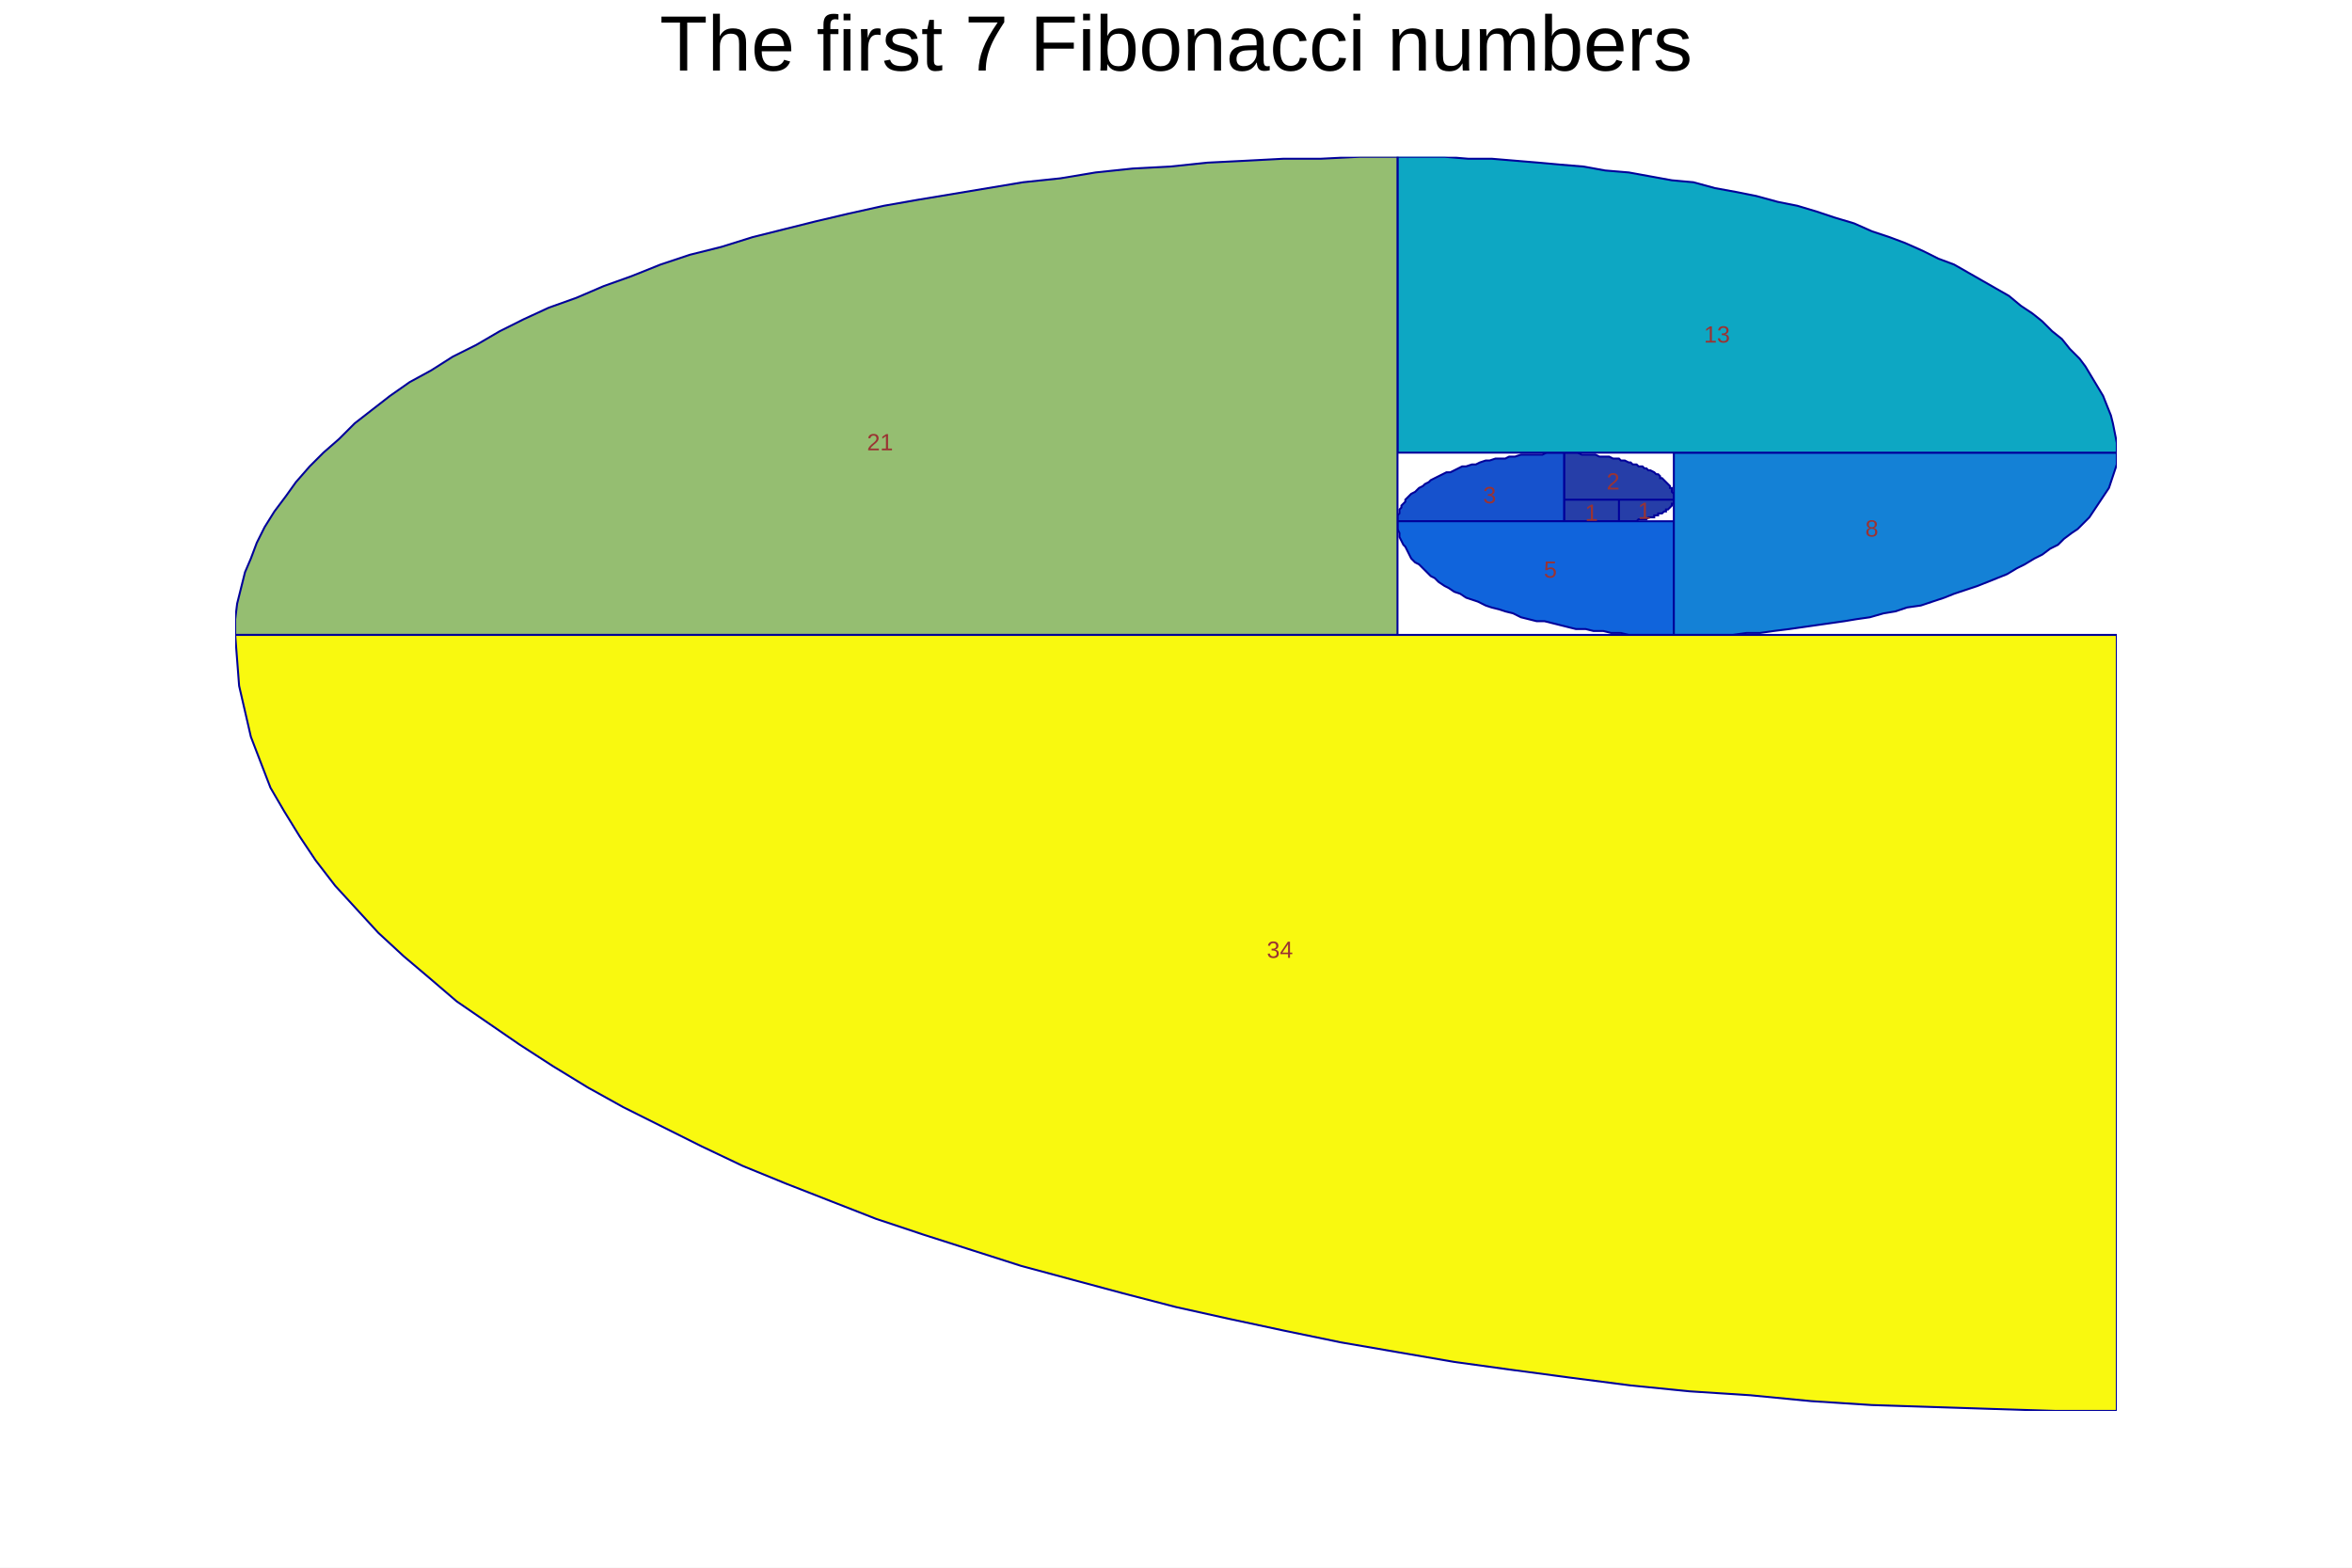
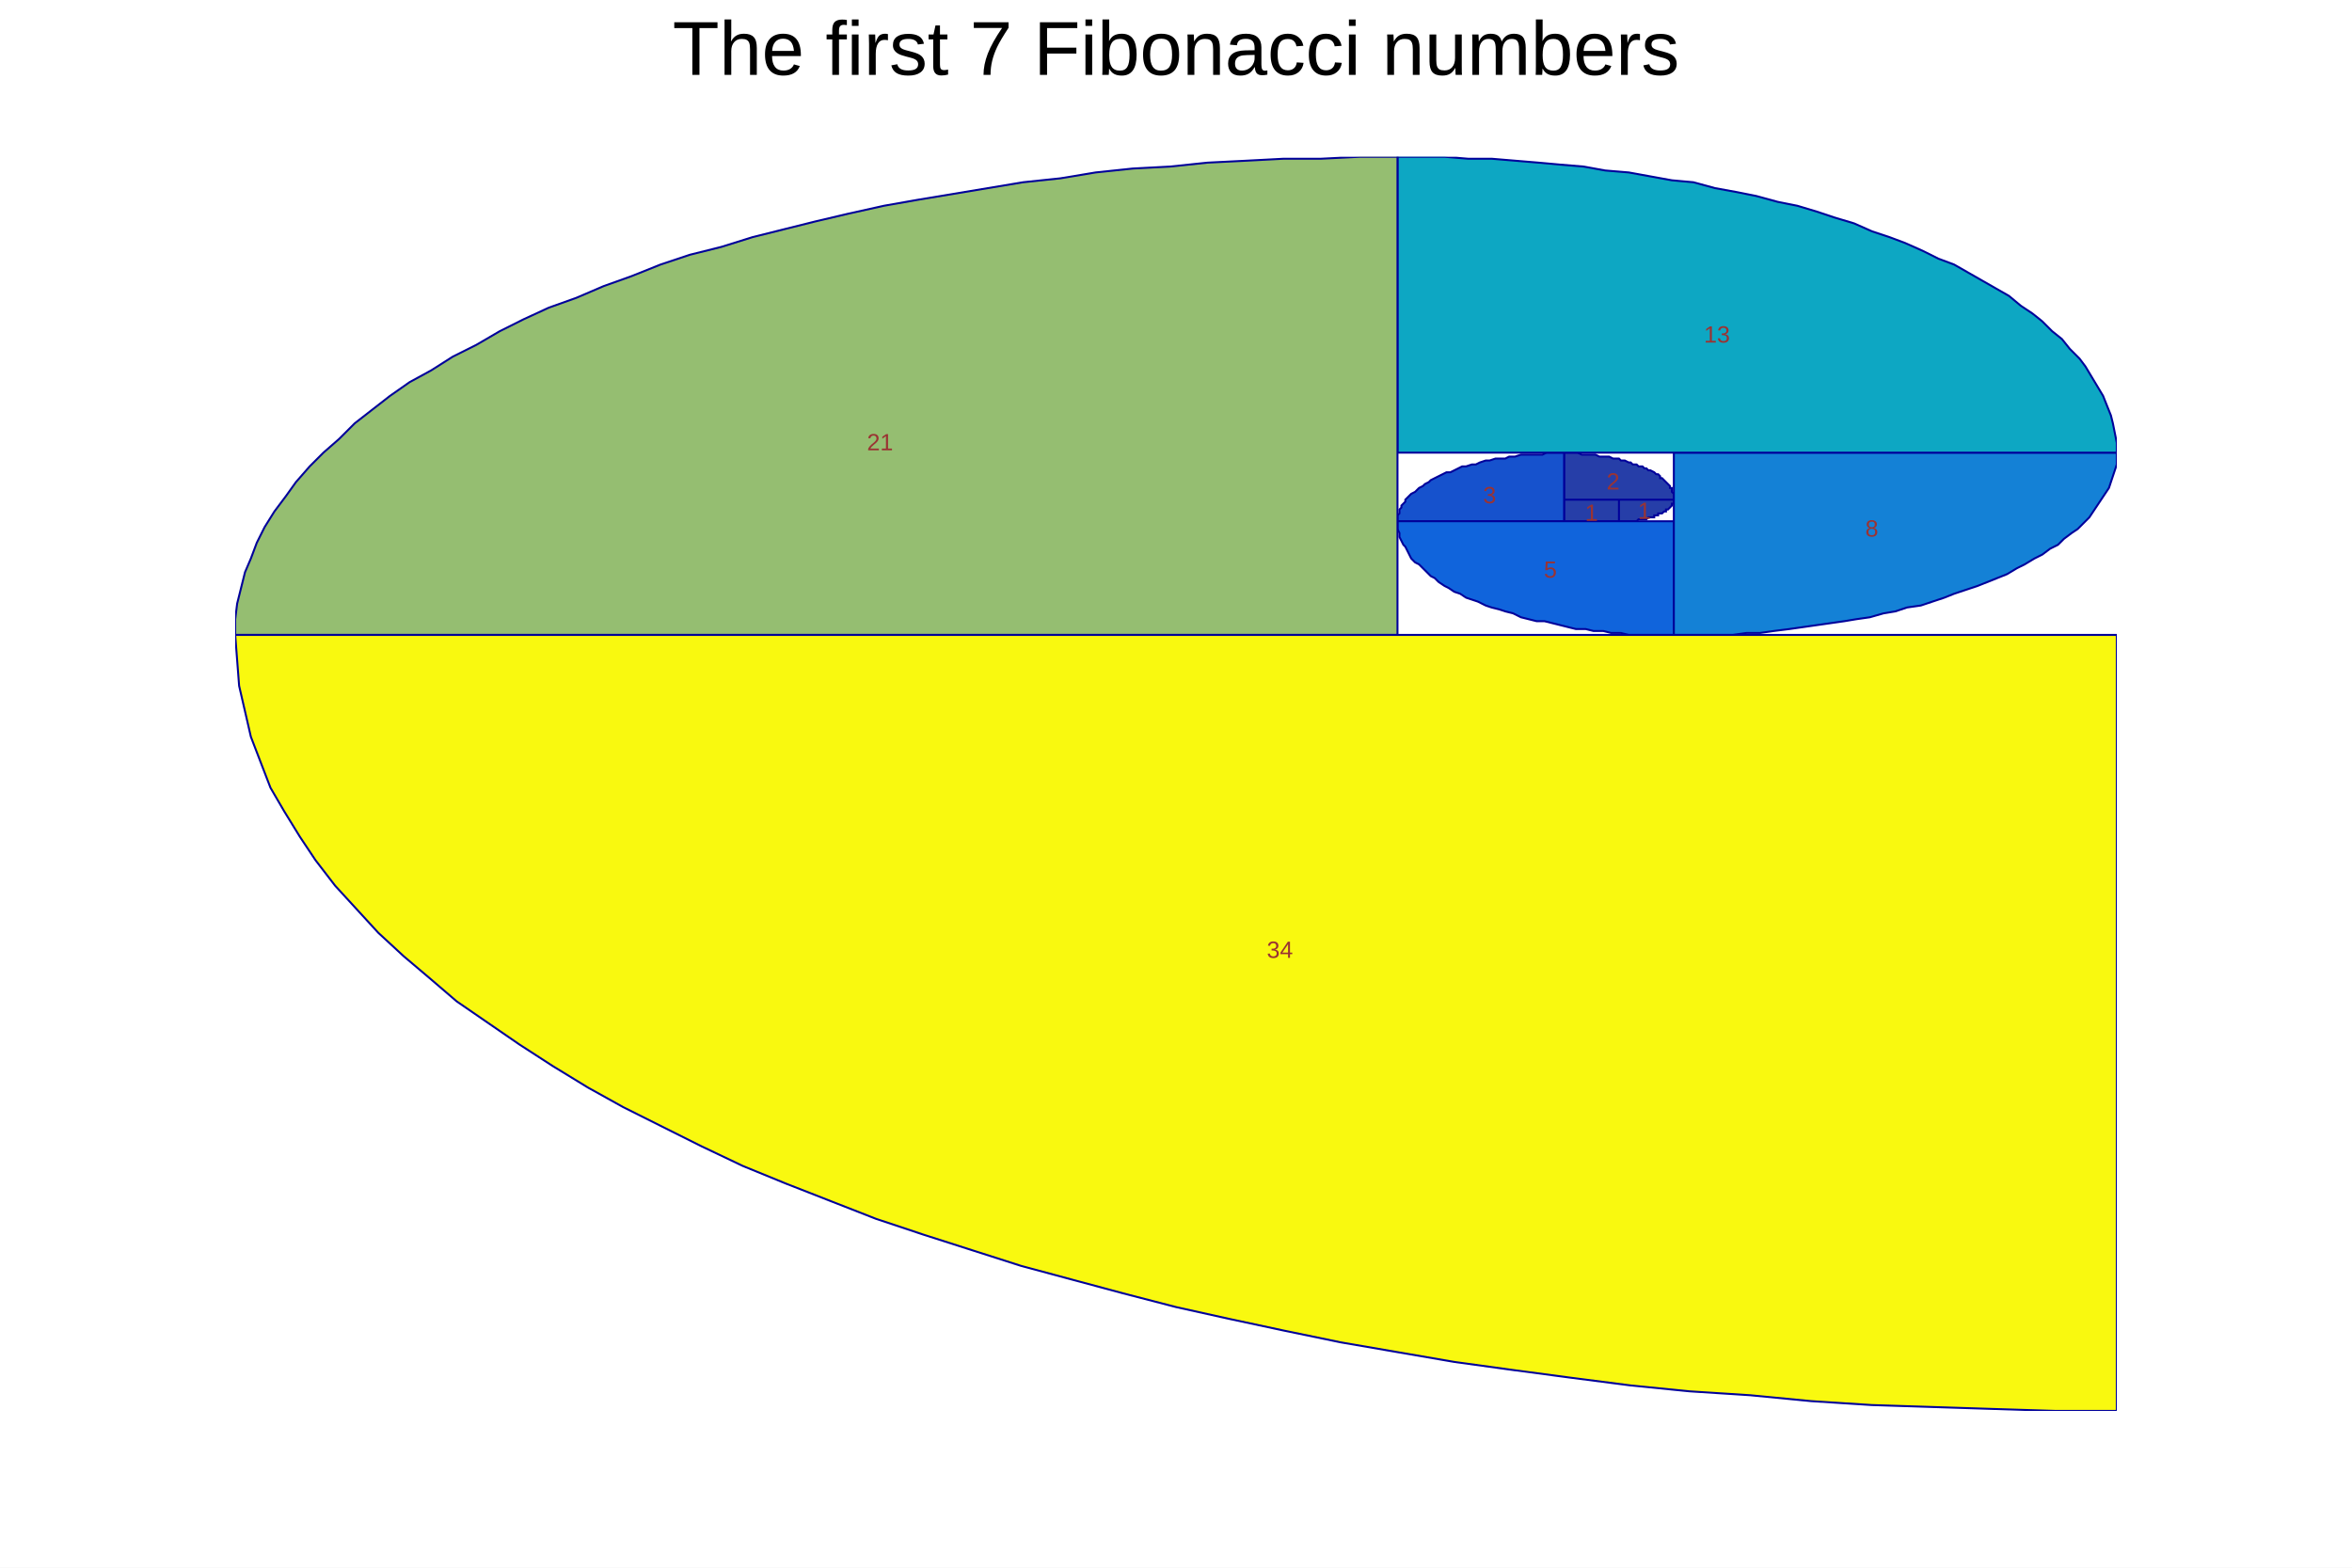
<svg xmlns="http://www.w3.org/2000/svg" viewBox="0 0 1200 800" preserveAspectRatio="none" width="1200" height="800">
  <path d="M0,0H1200V800H0Z" style="fill: white;" />
  <g>
    <g transform="translate(120,80)">
      <path d="M0,0H960V640H0Z" style="fill: white;" />
      <svg x="0" y="0" overflow="hidden" width="960" height="640" viewBox="0 0 960 640">
        <g>
          <path style="fill: #263ea8; stroke: #00009a; stroke-width: 1;" d="M678,186v-11h28v11zM706,175v11h9l1,-1h4l1,-1h3v-1h2v-1h2l1,-1h1v-1h1l1,-1l1,-1v-1h1v-2zM678,175h56v-3l-1,-1v-2h-1v-1l-1,-1l-1,-1l-1,-1l-1,-1h-1v-1l-1,-1h-1l-1,-1l-2,-1h-1l-1,-1h-1l-1,-1h-2l-1,-1h-2l-1,-1h-1l-2,-1h-2l-1,-1h-3l-2,-1h-5l-2,-1h-7l-2,-1h-7z" />
          <path style="fill: #1652cd; stroke: #00009a; stroke-width: 1;" d="M678,186v-35h-9l-2,1h-11l-3,1h-3l-2,1h-5l-3,1h-2l-3,1l-2,1h-2l-3,1h-2l-2,1l-2,1l-2,1h-2l-2,1l-2,1l-2,1l-2,1l-1,1l-2,1l-1,1l-2,1l-1,1l-1,1l-2,1l-1,1l-1,1l-1,1v1l-1,1l-1,1v1l-1,1v2l-1,1v3z" />
          <path style="fill: #1064dc; stroke: #00009a; stroke-width: 1;" d="M734,186h-141v4l1,2v2l1,2l1,2l1,1l1,2l1,2l1,2l2,2l2,1l2,2l2,2l2,2l2,1l2,2l3,2l2,1l3,2l3,1l3,2l3,1l3,1l4,2l3,1l4,1l3,1l4,1l4,2l4,1l4,1h4l4,1l4,1l4,1l4,1h5l4,1h5l4,1h5l4,1h23z" />
          <path style="fill: #1481d6; stroke: #00009a; stroke-width: 1;" d="M734,151v93h30l7,-1h7l7,-1l8,-1l7,-1l7,-1l7,-1l7,-1l6,-1l7,-1l7,-2l6,-1l6,-2l7,-1l6,-2l6,-2l5,-2l6,-2l6,-2l5,-2l5,-2l5,-2l5,-3l4,-2l5,-3l4,-2l4,-3l4,-2l3,-3l4,-3l3,-2l3,-3l3,-3l2,-3l2,-3l2,-3l2,-3l2,-3l1,-3l1,-3l1,-3l1,-3v-6z" />
          <path style="fill: #0da7c3; stroke: #00009a; stroke-width: 1;" d="M593,151h367v-5l-1,-5l-1,-5l-1,-4l-2,-5l-2,-5l-3,-5l-3,-5l-3,-5l-3,-4l-5,-5l-4,-5l-5,-4l-5,-5l-5,-4l-6,-4l-6,-5l-7,-4l-7,-4l-7,-4l-7,-4l-8,-3l-8,-4l-9,-4l-8,-3l-9,-3l-9,-4l-10,-3l-9,-3l-10,-3l-10,-2l-11,-3l-10,-2l-11,-2l-11,-3l-11,-1l-11,-2l-11,-2l-12,-1l-11,-2l-12,-1l-11,-1l-12,-1l-12,-1h-12l-12,-1h-24z" />
          <path style="fill: #95be71; stroke: #00009a; stroke-width: 1;" d="M593,244v-244h-19l-20,1h-19l-19,1l-20,1l-19,2l-19,1l-19,2l-18,3l-19,2l-18,3l-18,3l-18,3l-17,3l-18,4l-17,4l-16,4l-16,4l-16,5l-16,4l-15,5l-15,6l-14,5l-14,6l-14,5l-13,6l-12,6l-12,7l-12,6l-11,7l-11,6l-10,7l-9,7l-9,7l-8,8l-8,7l-7,7l-7,8l-5,7l-6,8l-5,8l-4,8l-3,8l-3,7l-2,8l-2,8l-1,8v8z" />
          <path style="fill: #f9f90f; stroke: #00009a; stroke-width: 1;" d="M960,244h-960l1,13l1,13l3,13l3,13l5,13l5,13l7,12l8,13l8,12l10,13l11,12l11,12l13,12l13,11l14,12l16,11l16,11l17,11l18,11l18,10l20,10l20,10l21,10l22,9l23,9l23,9l24,8l25,8l25,8l26,7l26,7l27,7l27,6l28,6l29,6l29,5l29,5l29,4l30,4l31,4l30,3l31,2l31,3l31,2l31,1l31,1l32,1h31z" />
          <g font-family="Arial" font-size="12" space="preserve" fill="#9a3333" text-anchor="middle">
            <text dy=".4em" transform="translate(692,181)">
       1
      </text>
            <text dy=".4em" transform="translate(719,180)">
       1
      </text>
            <text dy=".4em" transform="translate(703,165)">
       2
      </text>
            <text dy=".4em" transform="translate(640,172)">
       3
      </text>
            <text dy=".4em" transform="translate(671,210)">
       5
      </text>
            <text dy=".4em" transform="translate(835,189)">
       8
      </text>
            <text dy=".4em" transform="translate(756,90)">
       13
      </text>
            <text dy=".4em" transform="translate(329,145)">
       21
      </text>
            <text dy=".4em" transform="translate(533,404)">
       34
      </text>
          </g>
        </g>
      </svg>
    </g>
-     <g transform="translate(120,4)" font-family="Arial" font-size="40" space="preserve">
-       <text fill="black" text-anchor="middle" dy=".8em" transform="translate(480)">
+     <g transform="translate(120,4)" font-family="Arial" font-size="39" space="preserve">
+       <text fill="black" text-anchor="middle" dy=".8em" transform="translate(480,3)">
    The first 7 Fibonacci numbers
   </text>
    </g>
  </g>
</svg>
